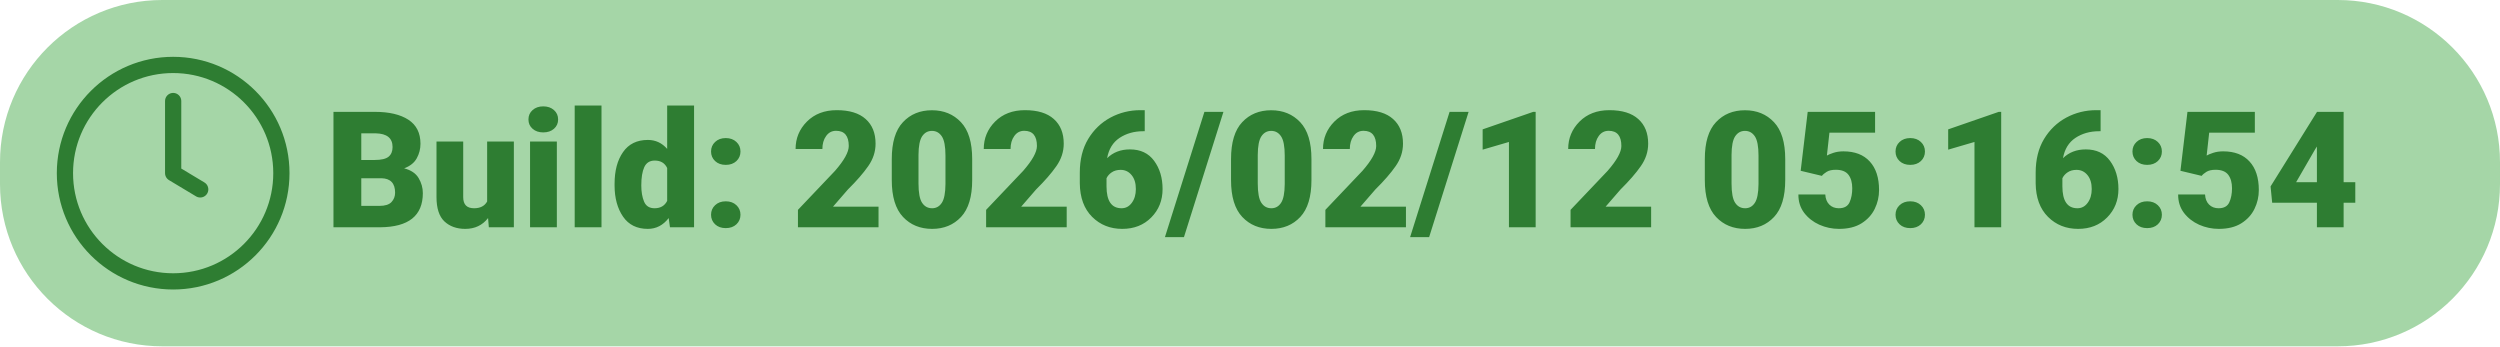
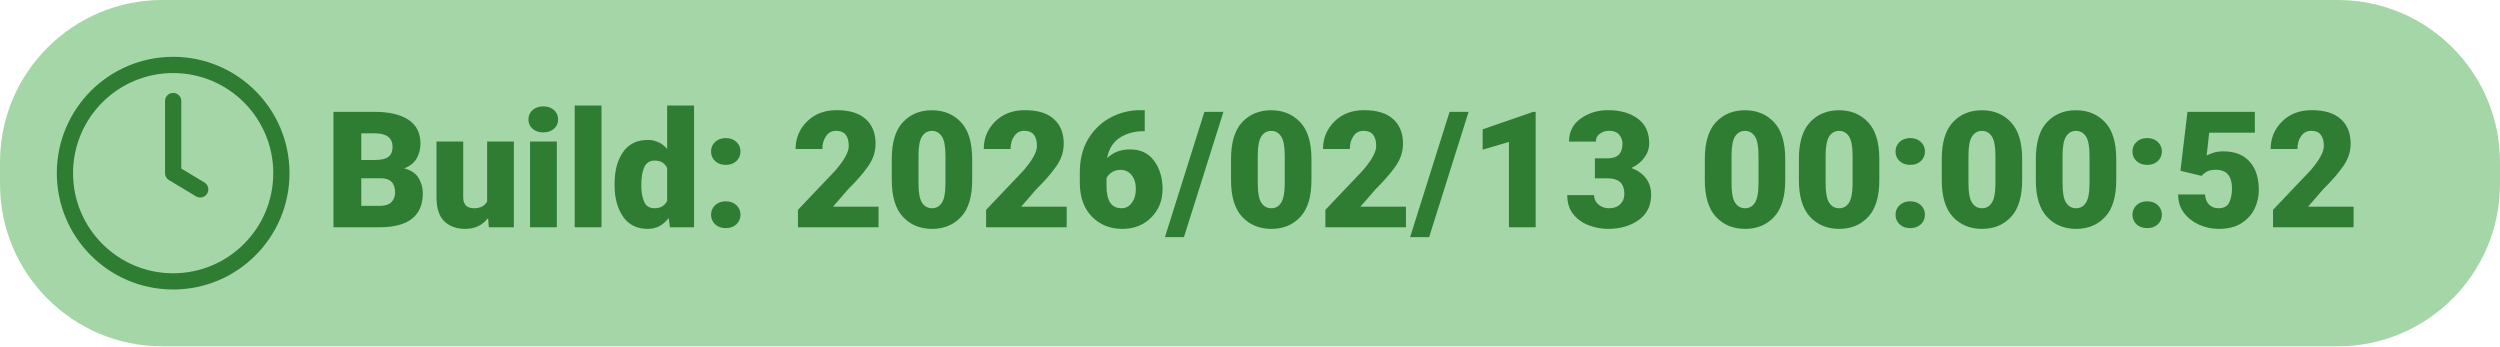
<svg xmlns="http://www.w3.org/2000/svg" width="462" height="64">
  <rect x="0" y="0" width="462" height="64" rx="30" ry="30" fill="#A5D6A7" />
  <g transform="translate(12, 12)">
    <circle cx="20" cy="20" r="20" fill="none" stroke="#2E7D32" stroke-width="3" />
    <path d="M20 6.67v13.33l5 3" stroke="#2E7D32" stroke-width="3" stroke-linecap="round" stroke-linejoin="round" fill="none" />
-     <text x="48" y="30" font-family="Roboto" font-size="30" font-weight="900" fill="#2E7D32">Build: 2026/02/12 05:16:54</text>
+     <text x="48" y="30" font-family="Roboto" font-size="30" font-weight="900" fill="#2E7D32">Build: 2026/02/13 00:00:52</text>
  </g>
</svg>
